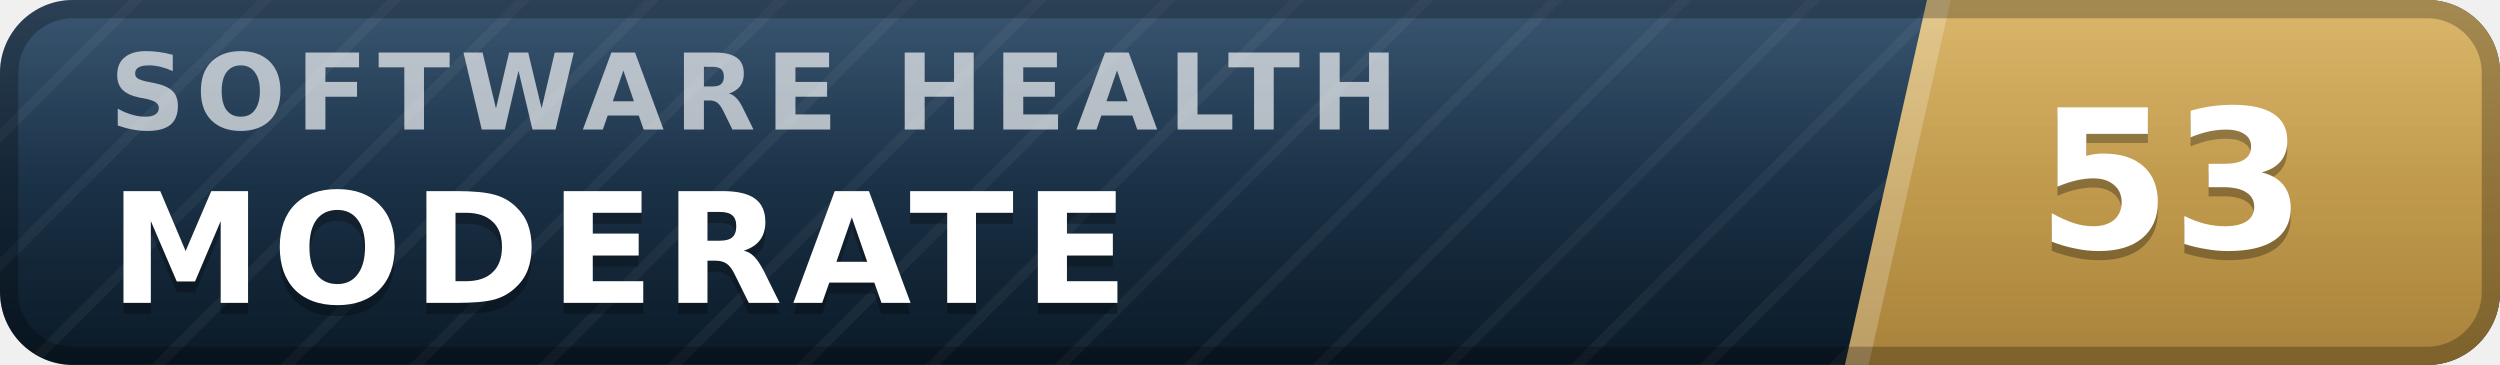
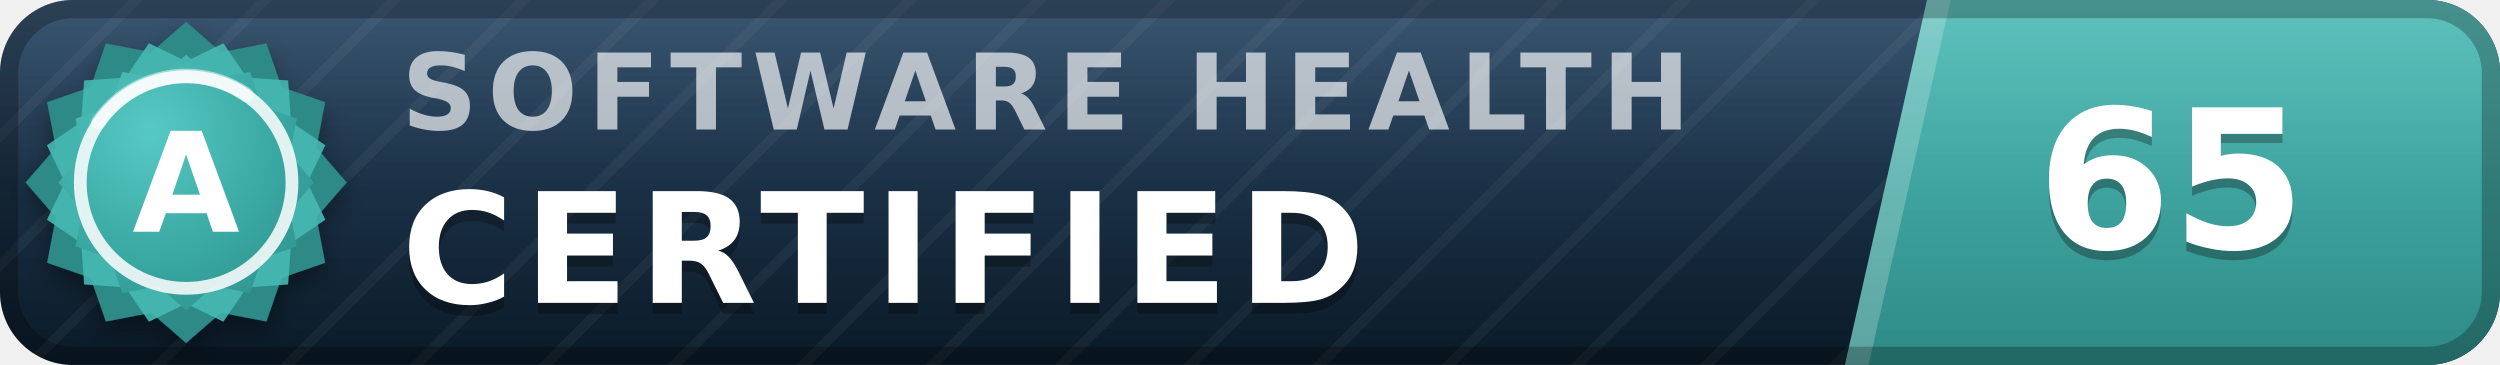
- <svg xmlns="http://www.w3.org/2000/svg" width="137" height="20" viewBox="0 0 137 20" role="img" aria-label="inspect.software software health index 53 of 100, moderate" font-family="Verdana,DejaVu Sans,Geneva,sans-serif">
+ <svg xmlns="http://www.w3.org/2000/svg" width="137" height="20" viewBox="0 0 137 20" role="img" aria-label="inspect.software software health index 65 of 100, certified (grade A)" font-family="Verdana,DejaVu Sans,Geneva,sans-serif">
  <defs>
    <linearGradient id="plate" x1="0" y1="0" x2="0" y2="1">
      <stop offset="0" stop-color="#1d3d5c" />
      <stop offset="1" stop-color="#0a1926" />
    </linearGradient>
    <linearGradient id="endplate" x1="0" y1="0" x2="0" y2="1">
-       <stop offset="0" stop-color="#d5ac55" />
-       <stop offset="1" stop-color="#a8823a" />
+       <stop offset="0" stop-color="#46b8b3" />
+       <stop offset="1" stop-color="#2d8a86" />
    </linearGradient>
    <linearGradient id="gloss" x1="0" y1="0" x2="0" y2="1">
      <stop offset="0" stop-color="#fff" stop-opacity=".13" />
      <stop offset=".5" stop-color="#fff" stop-opacity=".03" />
      <stop offset="1" stop-color="#fff" stop-opacity="0" />
    </linearGradient>
    <pattern id="guilloche" width="5" height="5" patternUnits="userSpaceOnUse" patternTransform="rotate(45)">
      <line x1="0" y1="0" x2="0" y2="5" stroke="#fff" stroke-opacity=".045" stroke-width="1.1" />
    </pattern>
    <clipPath id="rounded">
      <rect width="137" height="20" rx="4" />
    </clipPath>
+     <radialGradient id="sealFace" cx=".36" cy=".3" r=".95">
+       <stop offset="0" stop-color="#57c9c4" />
+       <stop offset=".55" stop-color="#38a6a1" />
+       <stop offset="1" stop-color="#2d8a86" />
+     </radialGradient>
+     <filter id="sealShadow" x="-40%" y="-40%" width="180%" height="180%">
+       <feDropShadow dx="0" dy="0.7" stdDeviation="0.7" flood-color="#000" flood-opacity="0.38" />
+     </filter>
  </defs>
  <g clip-path="url(#rounded)">
    <rect width="137" height="20" fill="url(#plate)" />
    <rect width="137" height="20" fill="url(#guilloche)" />
    <polygon points="105.6,0 137,0 137,20 101.1,20" fill="url(#endplate)" />
    <polygon points="105.6,0 106.9,0 102.4,20 101.1,20" fill="#fff" fill-opacity=".22" />
-     <text x="6.0" y="7.1" font-size="5.8" letter-spacing="0.55" fill="#fff" fill-opacity=".66" font-weight="bold" textLength="76.3" lengthAdjust="spacing">SOFTWARE HEALTH</text>
-     <text x="6.0" y="17.2" font-size="8.4" fill="#000" fill-opacity=".3" font-weight="bold" letter-spacing="0.55" textLength="59.5" lengthAdjust="spacing">MODERATE</text>
-     <text x="6.0" y="16.6" font-size="8.4" fill="#fff" font-weight="bold" letter-spacing="0.55" textLength="59.5" lengthAdjust="spacing">MODERATE</text>
-     <text x="119.0" y="14.1" font-size="10.6" fill="#000" fill-opacity=".3" font-weight="bold" text-anchor="middle">53</text>
-     <text x="119.0" y="13.6" font-size="10.6" fill="#fff" font-weight="bold" text-anchor="middle">53</text>
+     <text x="22.0" y="7.1" font-size="5.8" letter-spacing="0.55" fill="#fff" fill-opacity=".66" font-weight="bold" textLength="76.3" lengthAdjust="spacing">SOFTWARE HEALTH</text>
+     <text x="22.0" y="17.2" font-size="8.4" fill="#000" fill-opacity=".3" font-weight="bold" letter-spacing="0.55" textLength="57.7" lengthAdjust="spacing">CERTIFIED</text>
+     <text x="22.0" y="16.6" font-size="8.4" fill="#fff" font-weight="bold" letter-spacing="0.55" textLength="57.7" lengthAdjust="spacing">CERTIFIED</text>
+     <text x="119.0" y="14.1" font-size="10.6" fill="#000" fill-opacity=".3" font-weight="bold" text-anchor="middle">65</text>
+     <text x="119.0" y="13.6" font-size="10.6" fill="#fff" font-weight="bold" text-anchor="middle">65</text>
    <rect width="137" height="20" fill="url(#gloss)" />
  </g>
  <rect x=".5" y=".5" width="136" height="19" rx="3.5" fill="none" stroke="#000" stroke-opacity=".25" />
+   <g filter="url(#sealShadow)">
+     <path d="M10.20 1.20 L12.11 2.86 L14.60 2.38 L15.43 4.77 L17.82 5.60 L17.34 8.09 L19.00 10.00 L17.34 11.91 L17.82 14.40 L15.43 15.23 L14.60 17.62 L12.11 17.14 L10.20 18.80 L8.29 17.14 L5.80 17.62 L4.97 15.23 L2.58 14.40 L3.06 11.91 L1.40 10.00 L3.06 8.09 L2.58 5.60 L4.97 4.77 L5.80 2.38 L8.29 2.86 L10.20 1.20 Z" fill="#2d8a86" />
+   </g>
+   <path d="M12.24 2.37 L13.52 4.25 L15.79 4.41 L15.95 6.68 L17.83 7.96 L16.84 10.00 L17.83 12.04 L15.95 13.32 L15.79 15.59 L13.52 15.75 L12.24 17.63 L10.20 16.64 L8.16 17.63 L6.88 15.75 L4.61 15.59 L4.45 13.32 L2.57 12.04 L3.56 10.00 L2.57 7.96 L4.45 6.68 L4.61 4.41 L6.88 4.25 L8.16 2.37 L10.20 3.36 L12.24 2.37 Z" fill="#46b8b3" fill-opacity=".9" />
+   <path d="M10.20 3.00 L11.72 4.32 L13.70 3.94 L14.36 5.84 L16.26 6.50 L15.88 8.48 L17.20 10.00 L15.88 11.52 L16.26 13.50 L14.36 14.16 L13.70 16.06 L11.72 15.68 L10.20 17.00 L8.68 15.68 L6.70 16.06 L6.04 14.16 L4.14 13.50 L4.52 11.52 L3.20 10.00 L4.52 8.48 L4.14 6.50 L6.04 5.84 L6.70 3.94 L8.68 4.32 L10.20 3.00 Z" fill="url(#sealFace)" />
+   <circle cx="10.2" cy="10.0" r="5.8" fill="none" stroke="#fff" stroke-opacity=".85" stroke-width=".7" />
+   <path d="M5.4 6.7 A5.8 5.8 0 0 1 13.5 5.2" stroke="#fff" stroke-opacity=".5" stroke-width=".8" fill="none" stroke-linecap="round" />
+   <text x="10.2" y="12.7" font-size="7.6" fill="#fff" font-weight="bold" text-anchor="middle" letter-spacing=".2">A</text>
</svg>
